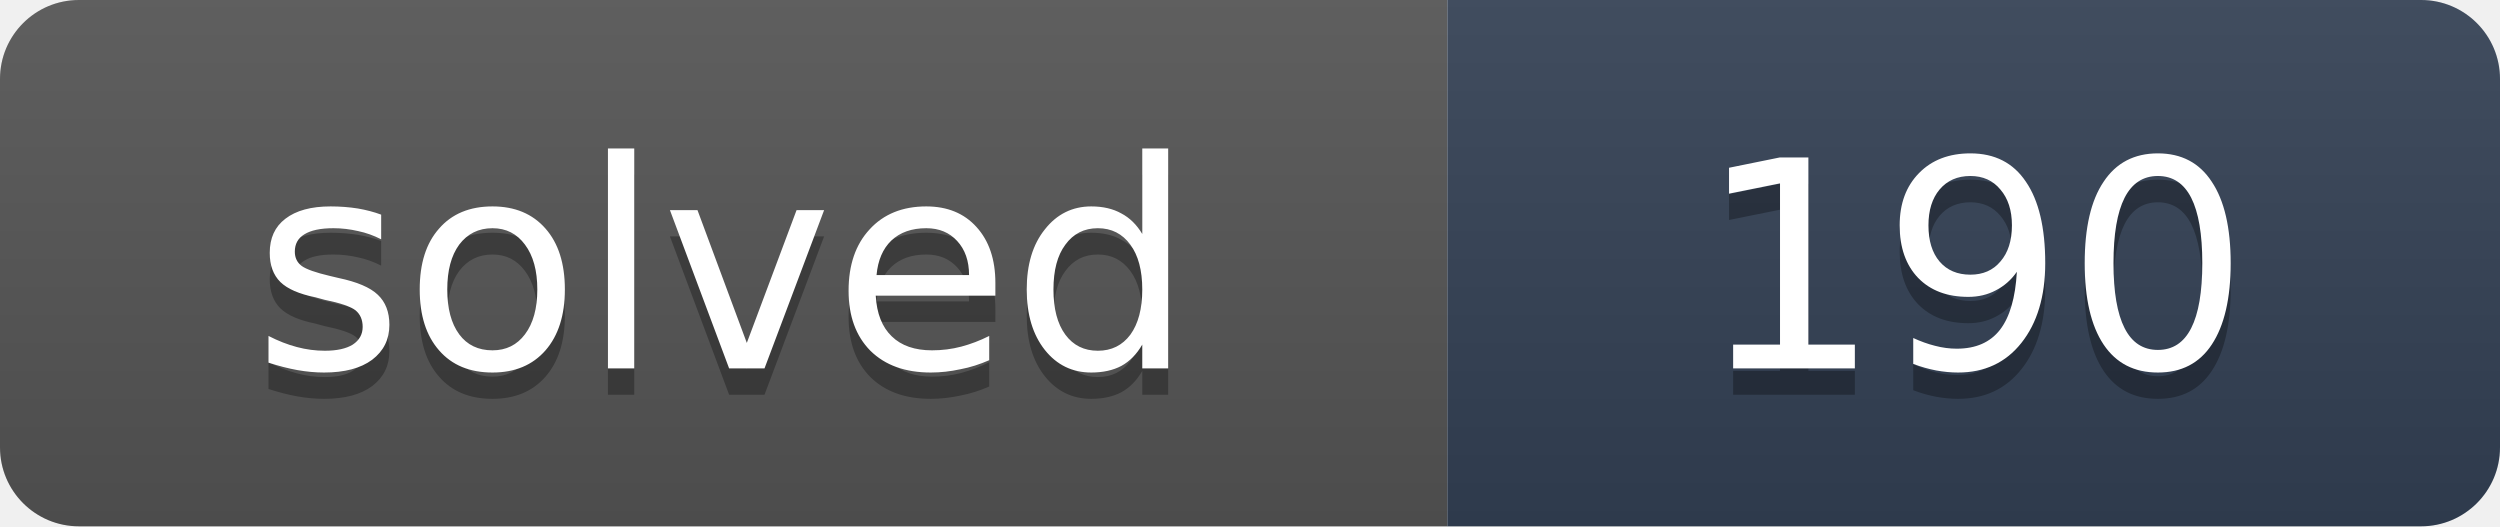
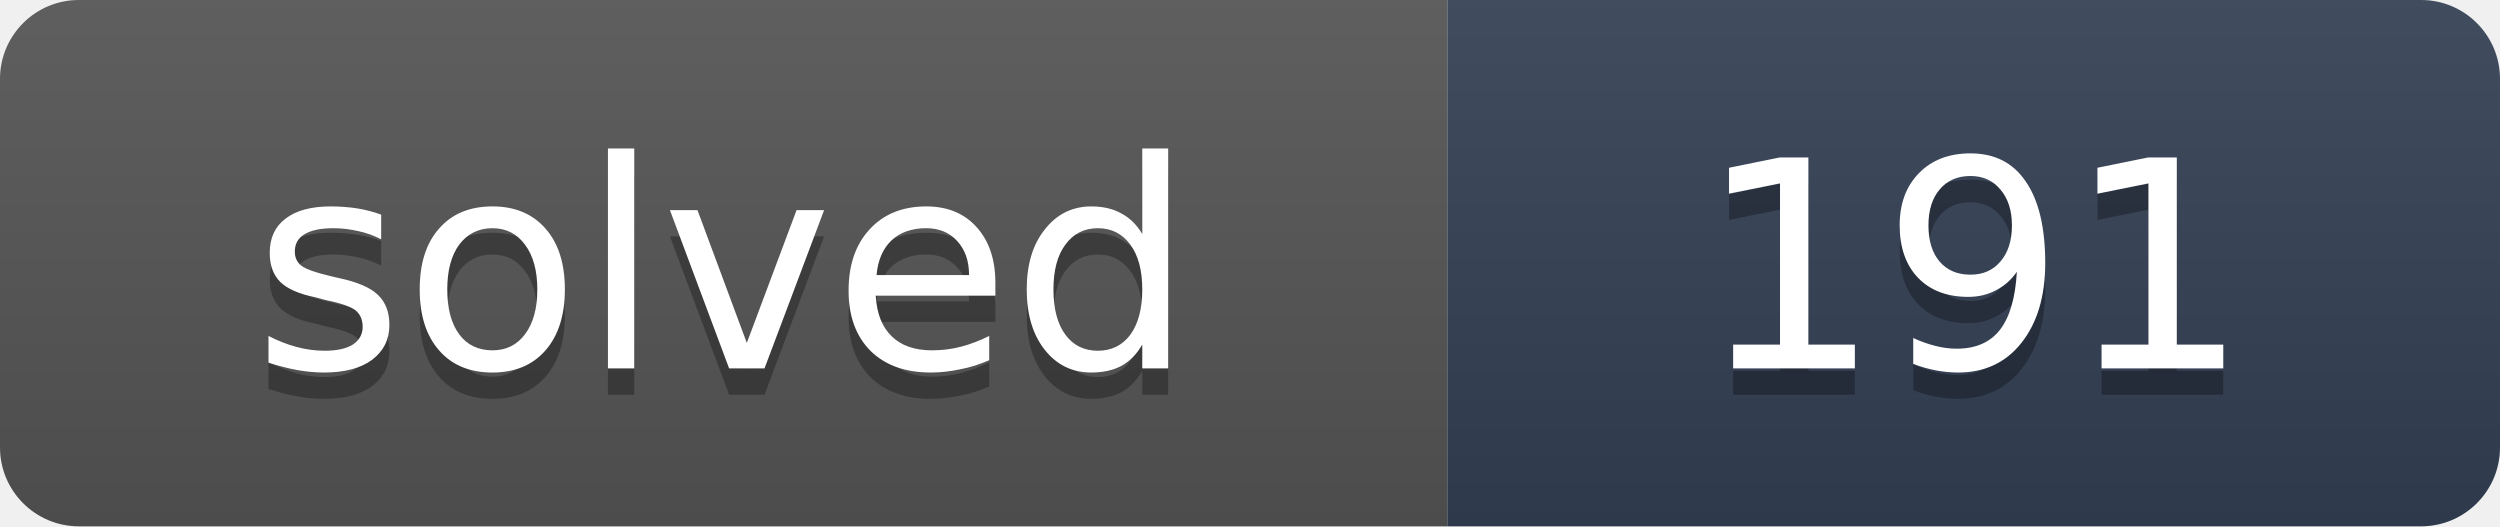
- <svg xmlns="http://www.w3.org/2000/svg" width="95" height="20" role="img" aria-label="solved: 190">
+ <svg xmlns="http://www.w3.org/2000/svg" width="95" height="20" role="img" aria-label="solved: 191">
  <linearGradient id="s" x2="0" y2="100%">
    <stop offset="0" stop-color="#bbb" stop-opacity=".1" />
    <stop offset="1" stop-opacity=".1" />
  </linearGradient>
  <clipPath id="r">
    <rect width="95" height="20" rx="3" fill="#fff" />
  </clipPath>
  <g clip-path="url(#r)">
    <rect width="55" height="20" fill="#555" />
    <rect x="55" width="40" height="20" fill="#334155" />
    <rect width="95" height="20" fill="url(#s)" />
  </g>
  <g fill="#fff" text-anchor="middle" font-family="Verdana,DejaVu Sans,Geneva,sans-serif" font-size="11">
    <text x="27.5" y="15" fill="#010101" fill-opacity=".3" textLength="35">solved</text>
    <text x="27.5" y="14" fill="#fff" textLength="35">solved</text>
-     <text x="75" y="15" fill="#010101" fill-opacity=".3" textLength="20">190</text>
-     <text x="75" y="14" fill="#fff" textLength="20">190</text>
+     <text x="75" y="15" fill="#010101" fill-opacity=".3" textLength="20">191</text>
+     <text x="75" y="14" fill="#fff" textLength="20">191</text>
  </g>
</svg>
